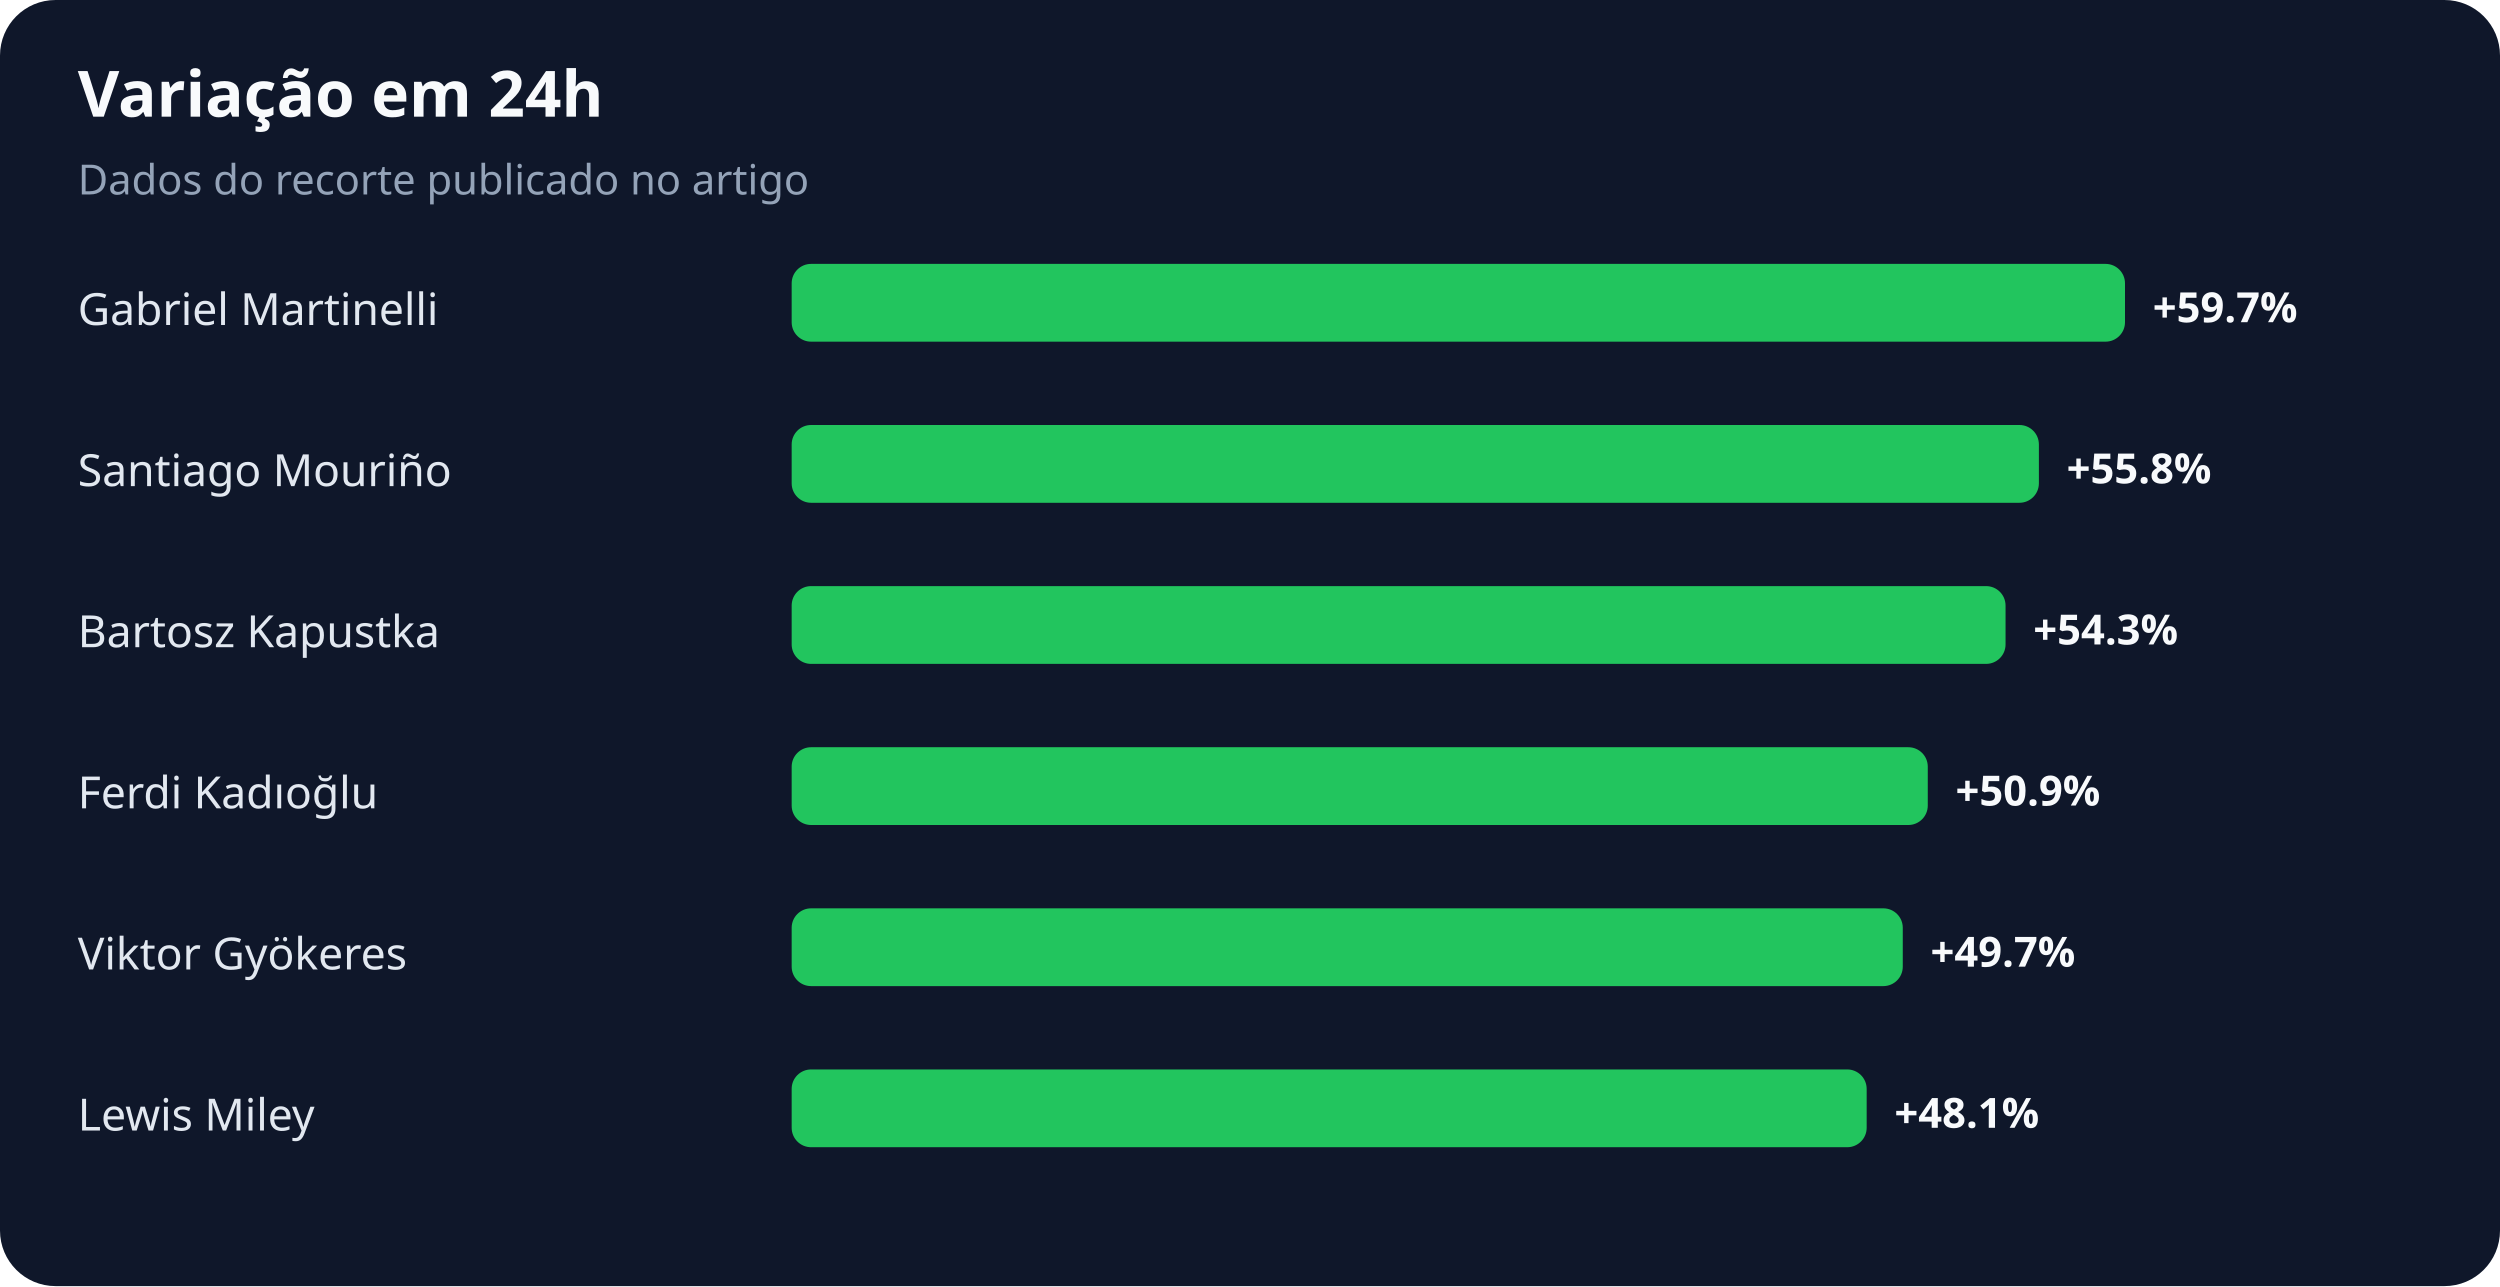
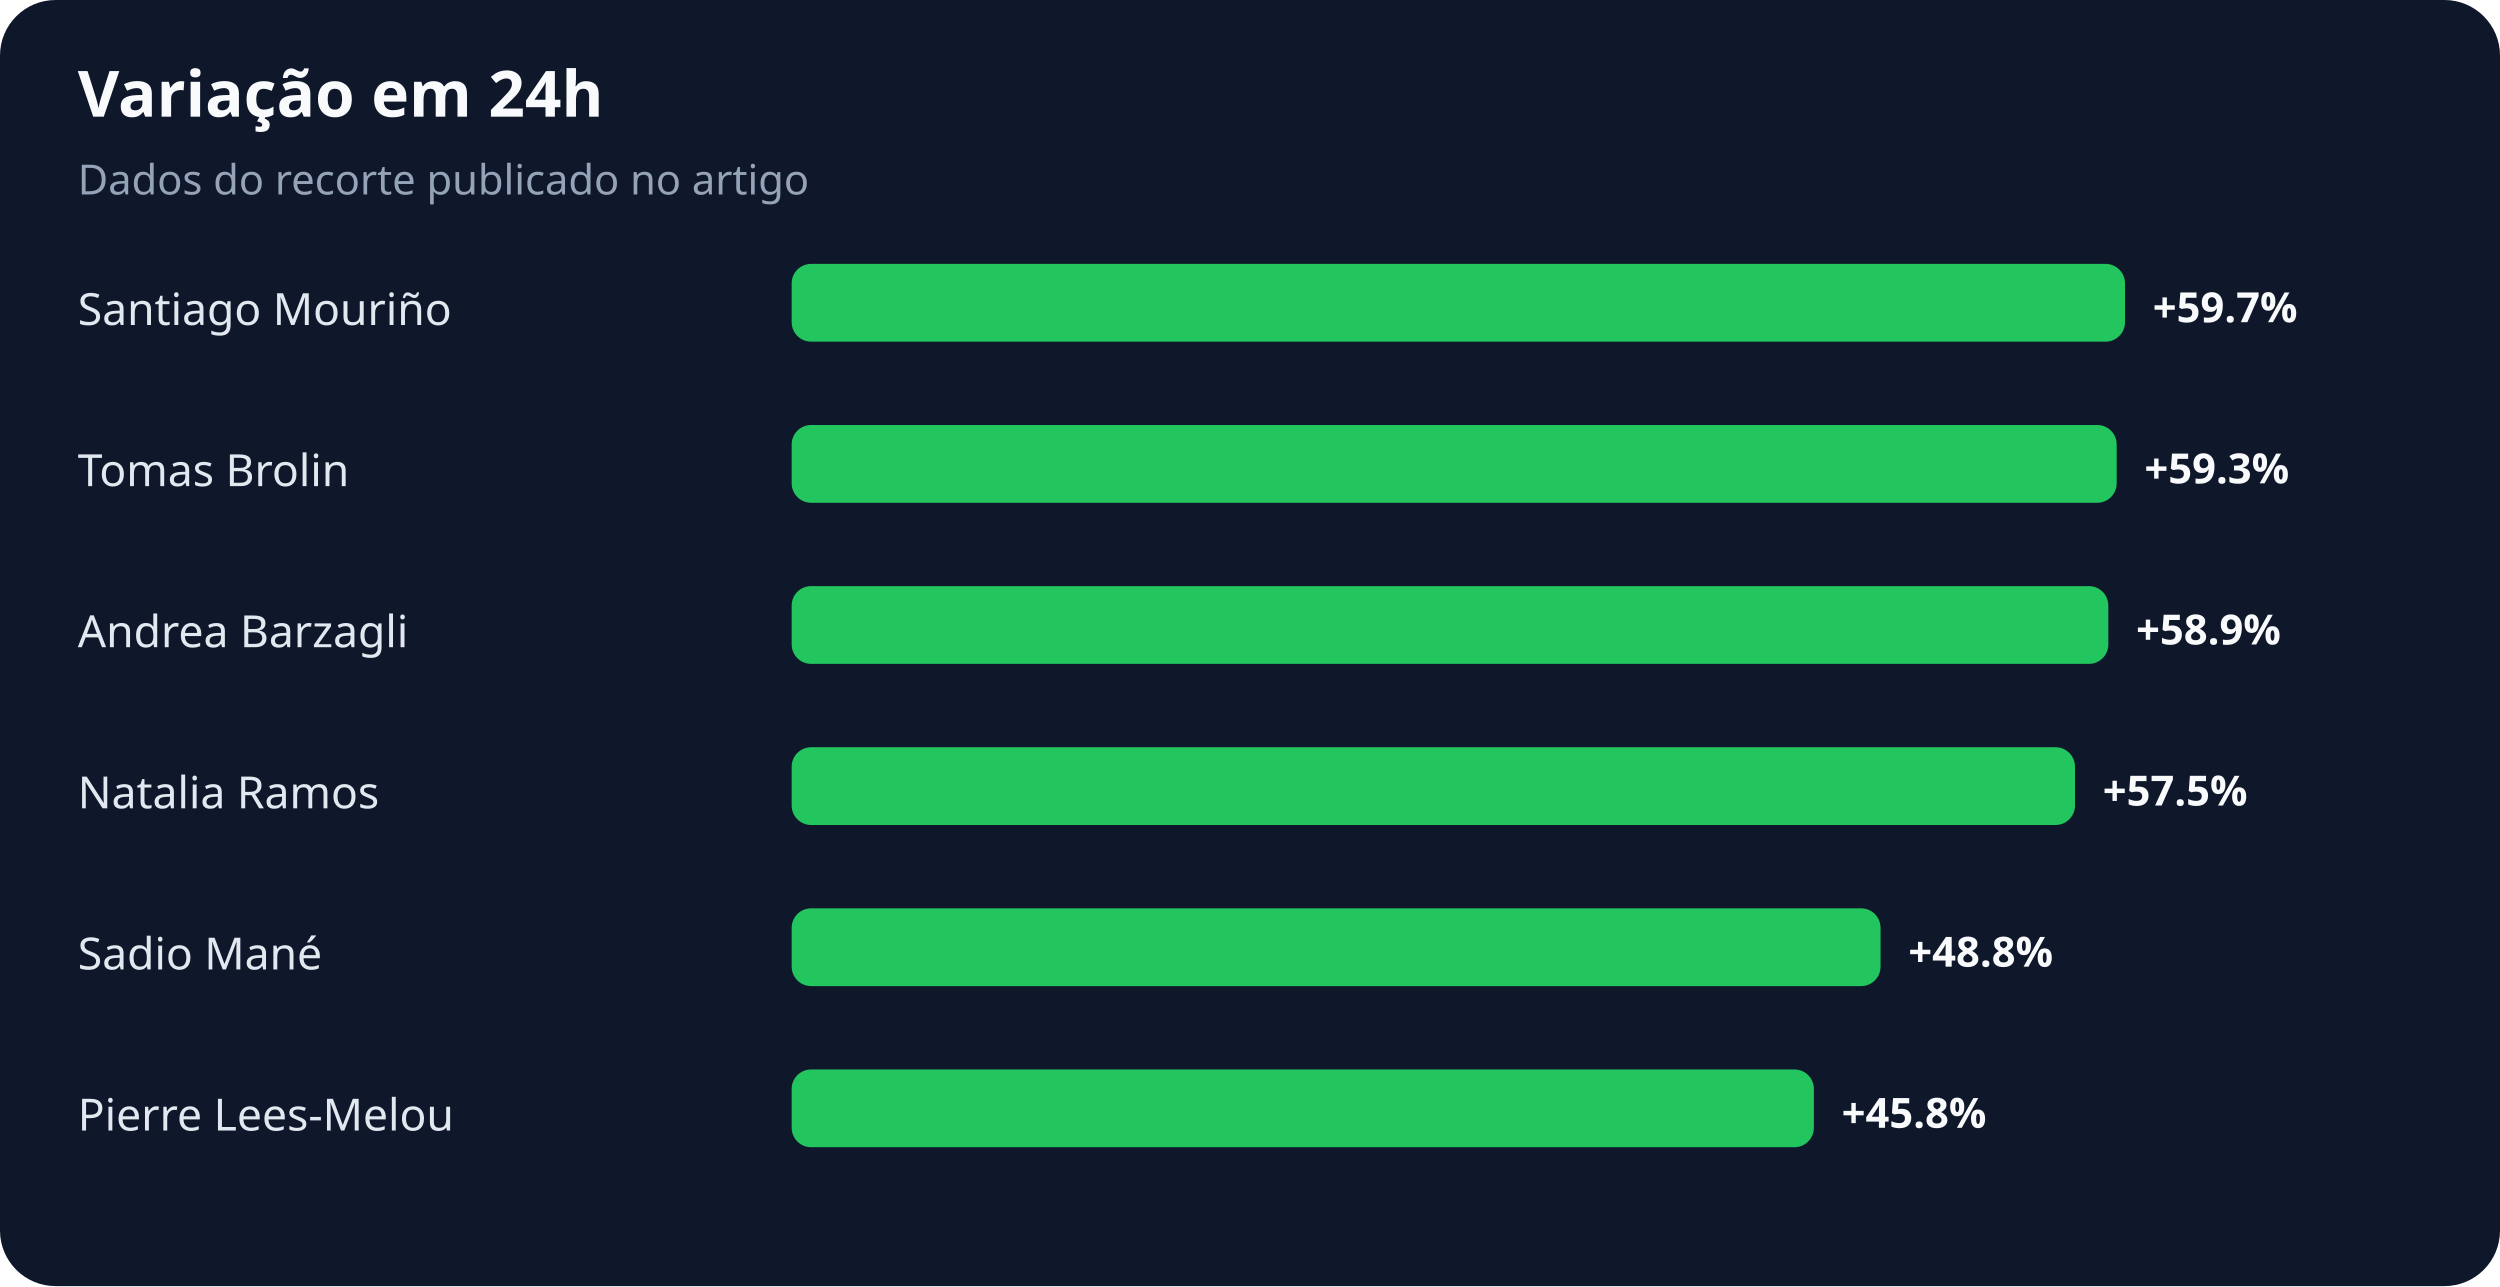
<svg xmlns="http://www.w3.org/2000/svg" width="900" height="463" viewBox="0 0 900 463" role="img" aria-labelledby="title desc">
  <rect width="100%" height="100%" rx="20" fill="#0f172a" />
  <text x="28" y="42" fill="#f8fafc" font-family="system-ui,sans-serif" font-size="23" font-weight="700">Variação em 24h</text>
  <text x="28" y="70" fill="#94a3b8" font-family="system-ui,sans-serif" font-size="15">Dados do recorte publicado no artigo</text>
-   <text x="28" y="117" fill="#e2e8f0" font-family="system-ui,sans-serif" font-size="16">Gabriel Martinelli</text>
+   <text x="28" y="117" fill="#e2e8f0" font-family="system-ui,sans-serif" font-size="16">Santiago Mouriño</text>
  <rect x="285" y="95" width="480" height="28" rx="7" fill="#22c55e" />
  <text x="775" y="116" fill="#f8fafc" font-family="system-ui,sans-serif" font-size="15" font-weight="700">+59.7%</text>
-   <text x="28" y="175" fill="#e2e8f0" font-family="system-ui,sans-serif" font-size="16">Santiago Mouriño</text>
-   <rect x="285" y="153" width="449" height="28" rx="7" fill="#22c55e" />
-   <text x="744" y="174" fill="#f8fafc" font-family="system-ui,sans-serif" font-size="15" font-weight="700">+55.8%</text>
-   <text x="28" y="233" fill="#e2e8f0" font-family="system-ui,sans-serif" font-size="16">Bartosz Kapustka</text>
-   <rect x="285" y="211" width="437" height="28" rx="7" fill="#22c55e" />
-   <text x="732" y="232" fill="#f8fafc" font-family="system-ui,sans-serif" font-size="15" font-weight="700">+54.3%</text>
-   <text x="28" y="291" fill="#e2e8f0" font-family="system-ui,sans-serif" font-size="16">Ferdi Kadıoğlu</text>
-   <rect x="285" y="269" width="409" height="28" rx="7" fill="#22c55e" />
-   <text x="704" y="290" fill="#f8fafc" font-family="system-ui,sans-serif" font-size="15" font-weight="700">+50.9%</text>
-   <text x="28" y="349" fill="#e2e8f0" font-family="system-ui,sans-serif" font-size="16">Viktor Gyökeres</text>
-   <rect x="285" y="327" width="400" height="28" rx="7" fill="#22c55e" />
-   <text x="695" y="348" fill="#f8fafc" font-family="system-ui,sans-serif" font-size="15" font-weight="700">+49.7%</text>
-   <text x="28" y="407" fill="#e2e8f0" font-family="system-ui,sans-serif" font-size="16">Lewis Miley</text>
-   <rect x="285" y="385" width="387" height="28" rx="7" fill="#22c55e" />
-   <text x="682" y="406" fill="#f8fafc" font-family="system-ui,sans-serif" font-size="15" font-weight="700">+48.1%</text>
+   <text x="28" y="175" fill="#e2e8f0" font-family="system-ui,sans-serif" font-size="16">Tomas Brolin</text>
+   <rect x="285" y="153" width="477" height="28" rx="7" fill="#22c55e" />
+   <text x="772" y="174" fill="#f8fafc" font-family="system-ui,sans-serif" font-size="15" font-weight="700">+59.3%</text>
+   <text x="28" y="233" fill="#e2e8f0" font-family="system-ui,sans-serif" font-size="16">Andrea Barzagli</text>
+   <rect x="285" y="211" width="474" height="28" rx="7" fill="#22c55e" />
+   <text x="769" y="232" fill="#f8fafc" font-family="system-ui,sans-serif" font-size="15" font-weight="700">+58.9%</text>
+   <text x="28" y="291" fill="#e2e8f0" font-family="system-ui,sans-serif" font-size="16">Natalia Ramos</text>
+   <rect x="285" y="269" width="462" height="28" rx="7" fill="#22c55e" />
+   <text x="757" y="290" fill="#f8fafc" font-family="system-ui,sans-serif" font-size="15" font-weight="700">+57.5%</text>
+   <text x="28" y="349" fill="#e2e8f0" font-family="system-ui,sans-serif" font-size="16">Sadio Mané</text>
+   <rect x="285" y="327" width="392" height="28" rx="7" fill="#22c55e" />
+   <text x="687" y="348" fill="#f8fafc" font-family="system-ui,sans-serif" font-size="15" font-weight="700">+48.8%</text>
+   <text x="28" y="407" fill="#e2e8f0" font-family="system-ui,sans-serif" font-size="16">Pierre Lees-Melou</text>
+   <rect x="285" y="385" width="368" height="28" rx="7" fill="#22c55e" />
+   <text x="663" y="406" fill="#f8fafc" font-family="system-ui,sans-serif" font-size="15" font-weight="700">+45.8%</text>
</svg>
